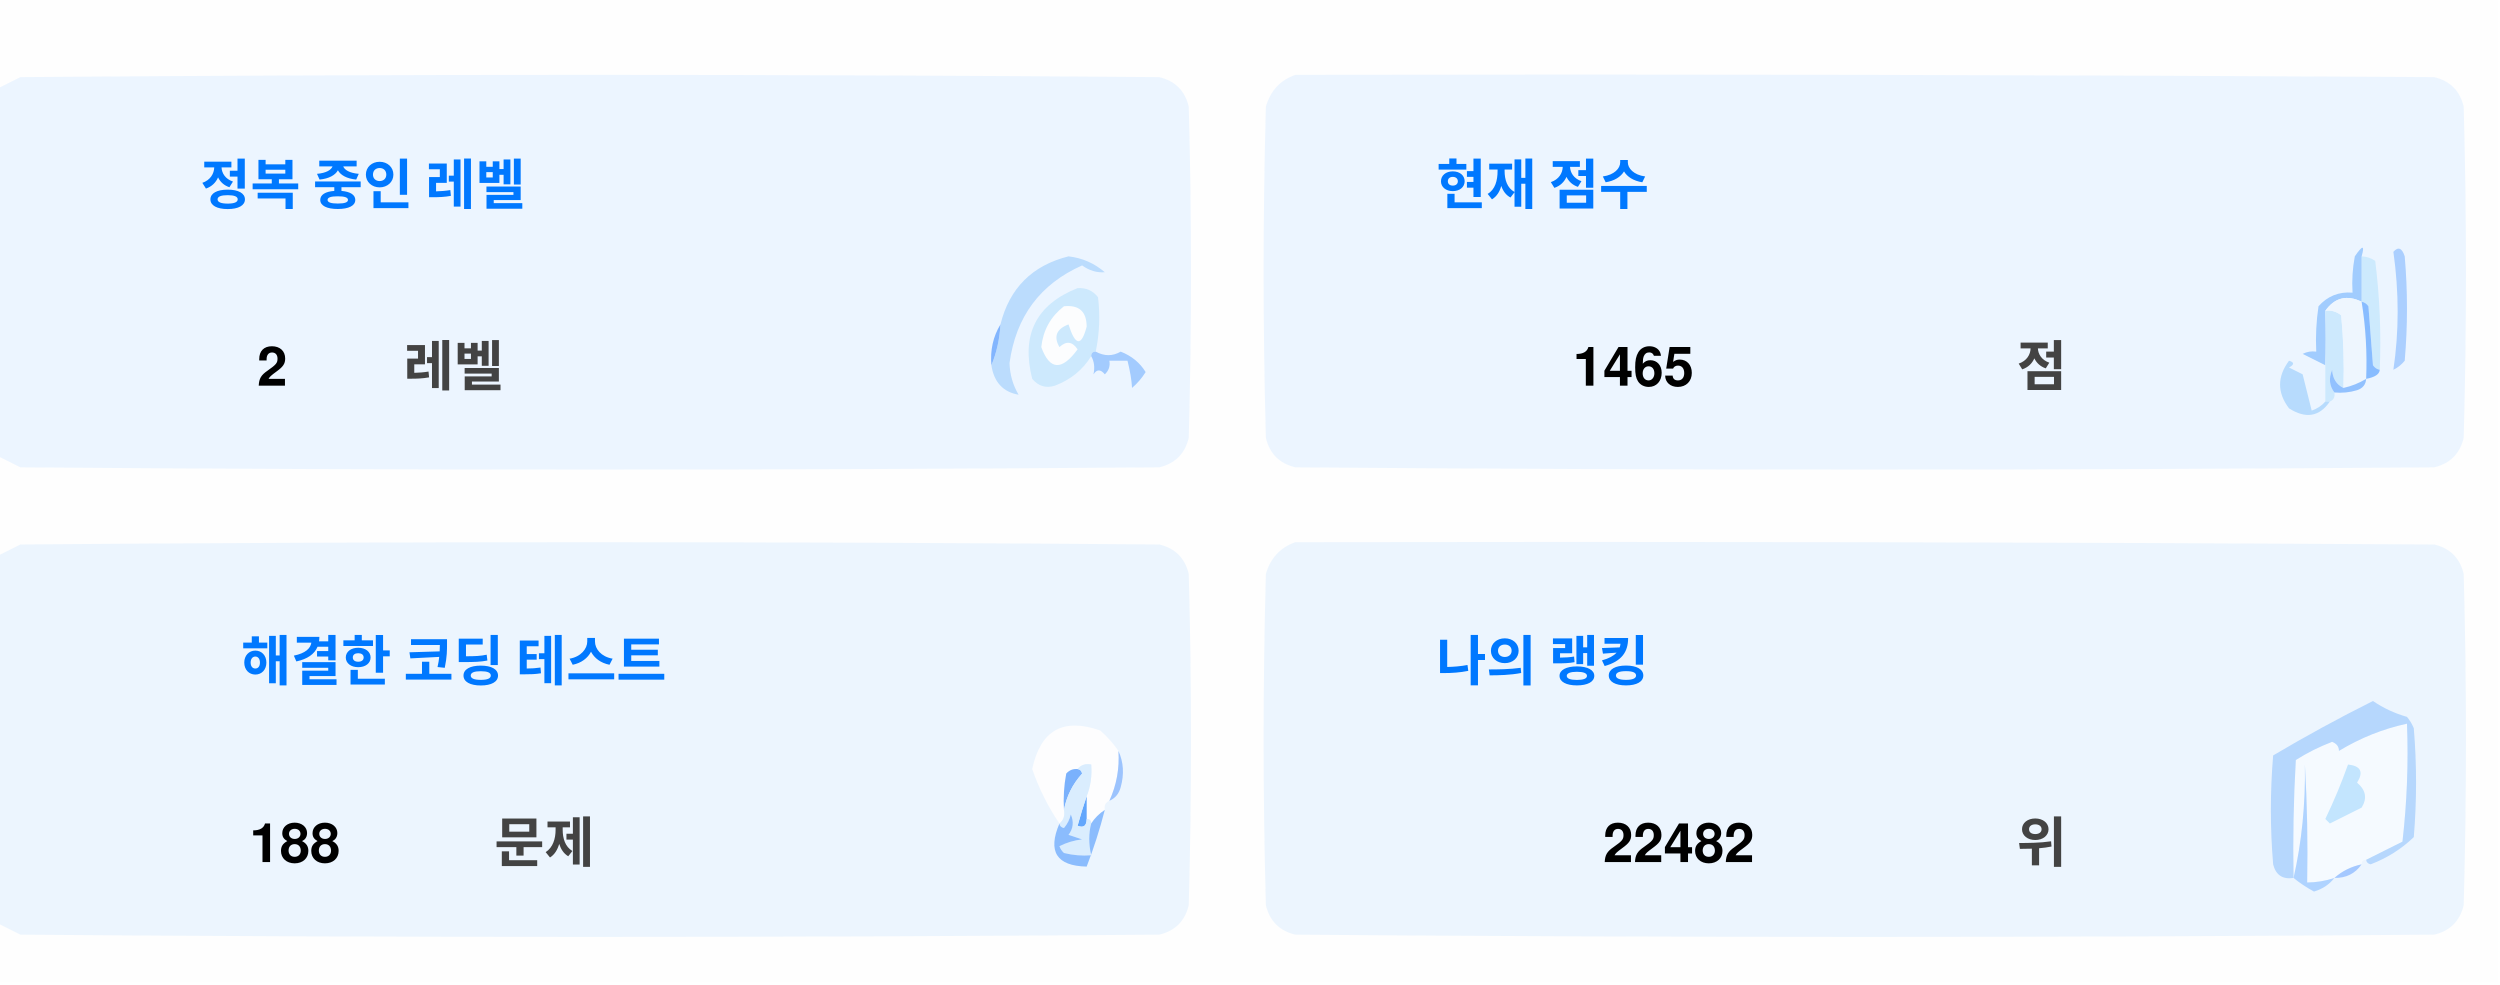
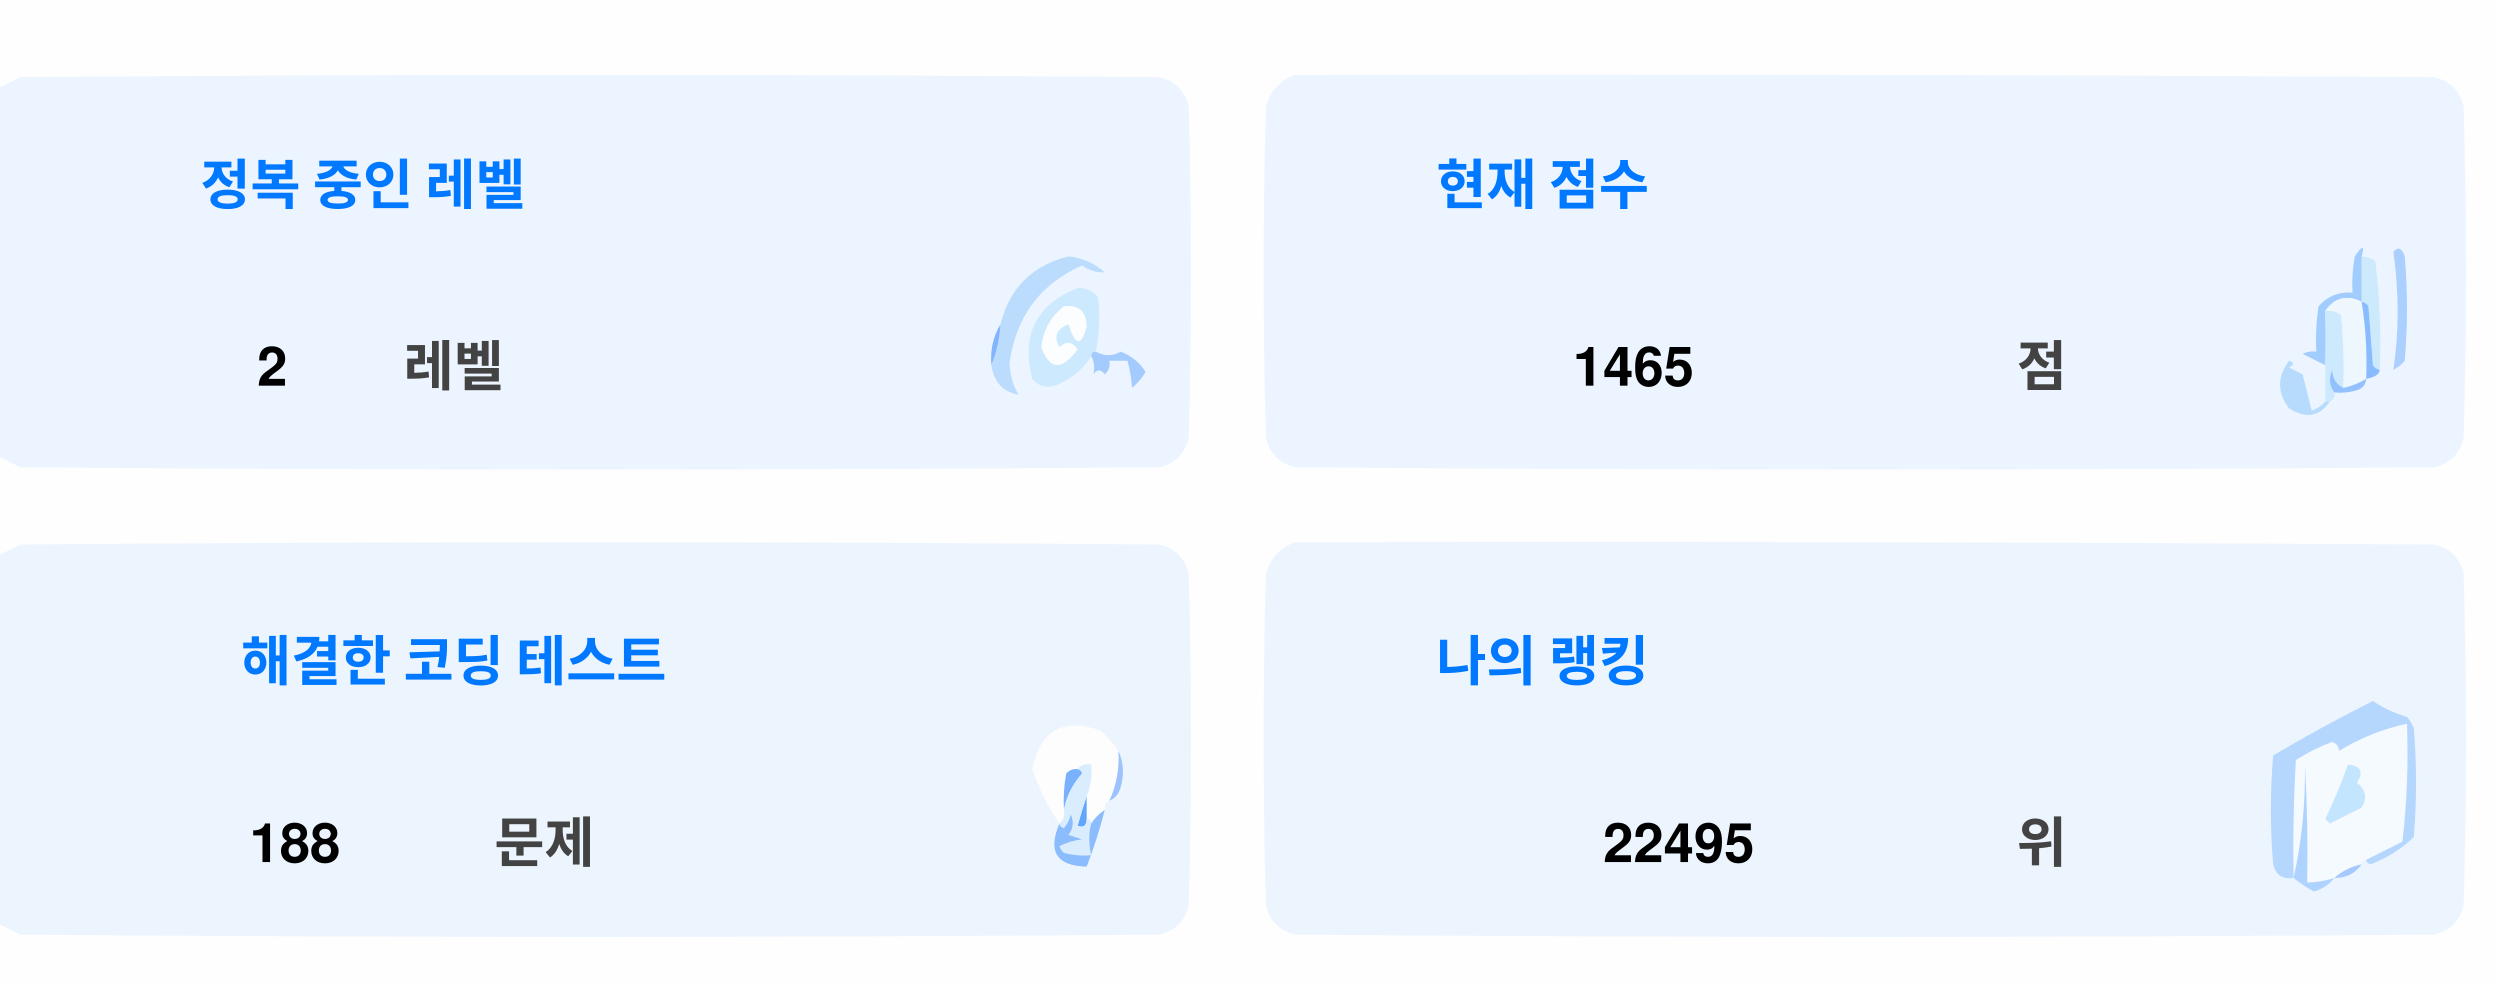
<svg xmlns="http://www.w3.org/2000/svg" version="1.1" width="551px" height="217px" style="shape-rendering:geometricPrecision; text-rendering:geometricPrecision; image-rendering:optimizeQuality; fill-rule:evenodd; clip-rule:evenodd">
  <style>.title {fill: #434343;font-size: 1rem;line-height: 1.5rem;font-weight: bold;font-family: -apple-system, BlinkMacSystemFont, Segoe UI, Helvetica, Arial, sans-serif, Apple Color Emoji, Segoe UI Emoji;}.desc {fill: #434343;font-size: 2.5rem;font-weight: bold;line-height: 1.5rem;font-family: -apple-system, BlinkMacSystemFont, Segoe UI, Helvetica, Arial, sans-serif, Apple Color Emoji, Segoe UI Emoji;}.desc-2 {fill: #434343;font-size: 1rem;font-weight: bold;line-height: 1.5rem;font-family: -apple-system, BlinkMacSystemFont, Segoe UI, Helvetica, Arial, sans-serif, Apple Color Emoji, Segoe UI Emoji;}.text, .desc {animation: twinkling 4s ease-in-out infinite;}@keyframes twinkling {40% { opacity: 1; }50% { opacity: 0.5; }60% { opacity: 1; }70% { opacity: 0.5; }80% { opacity: 1; }}</style>
  <g>
    <path style="opacity:1" fill="#fefefe" d="M -0.5,-0.5 C 183.167,-0.5 366.833,-0.5 550.5,-0.5C 550.5,71.833 550.5,144.167 550.5,216.5C 366.833,216.5 183.167,216.5 -0.5,216.5C -0.5,212.167 -0.5,207.833 -0.5,203.5C 1.14,204.32 2.807,205.153 4.5,206C 88.167,206.667 171.833,206.667 255.5,206C 259,205.167 261.167,203 262,199.5C 262.667,175.167 262.667,150.833 262,126.5C 261.167,123 259,120.833 255.5,120C 171.833,119.333 88.167,119.333 4.5,120C 2.807,120.847 1.14,121.68 -0.5,122.5C -0.5,115.167 -0.5,107.833 -0.5,100.5C 1.14,101.32 2.807,102.153 4.5,103C 88.167,103.667 171.833,103.667 255.5,103C 259,102.167 261.167,100 262,96.5C 262.667,72.167 262.667,47.833 262,23.5C 261.167,20 259,17.833 255.5,17C 171.833,16.333 88.167,16.333 4.5,17C 2.807,17.847 1.14,18.68 -0.5,19.5C -0.5,12.833 -0.5,6.167 -0.5,-0.5 Z" />
  </g>
  <g>
    <path style="opacity:1" fill="#ecf5ff" d="M -0.5,100.5 C -0.5,73.5 -0.5,46.5 -0.5,19.5C 1.14,18.68 2.807,17.847 4.5,17C 88.167,16.333 171.833,16.333 255.5,17C 259,17.833 261.167,20 262,23.5C 262.667,47.833 262.667,72.167 262,96.5C 261.167,100 259,102.167 255.5,103C 171.833,103.667 88.167,103.667 4.5,103C 2.807,102.153 1.14,101.32 -0.5,100.5 Z" />
  </g>
  <g>
    <path style="opacity:1" fill="#ecf5ff" d="M 285.5,16.5 C 369.167,16.333 452.834,16.5 536.5,17C 540,17.833 542.167,20 543,23.5C 543.667,47.833 543.667,72.167 543,96.5C 542.167,100 540,102.167 536.5,103C 452.833,103.667 369.167,103.667 285.5,103C 282,102.167 279.833,100 279,96.5C 278.333,72.167 278.333,47.833 279,23.5C 280.018,19.985 282.185,17.652 285.5,16.5 Z" />
  </g>
  <g>
    <path style="opacity:1" fill="#cdeafd" d="M 520.5,56.5 C 521.583,56.539 522.583,56.873 523.5,57.5C 524.498,65.472 524.831,73.472 524.5,81.5C 523.883,81.389 523.383,81.056 523,80.5C 522.667,76.167 522.333,71.833 522,67.5C 521.617,66.944 521.117,66.611 520.5,66.5C 520.5,63.167 520.5,59.833 520.5,56.5 Z" />
  </g>
  <g>
    <path style="opacity:1" fill="#abcfff" d="M 527.5,55.5 C 528.566,54.308 529.399,54.641 530,56.5C 530.667,64.167 530.667,71.833 530,79.5C 529.311,80.357 528.478,81.023 527.5,81.5C 528.758,73.08 528.758,64.414 527.5,55.5 Z" />
  </g>
  <g>
    <path style="opacity:1" fill="#bbdcfd" d="M 218.5,80.5 C 219.657,77.727 220.324,74.727 220.5,71.5C 222.49,63.51 227.49,58.51 235.5,56.5C 238.528,56.847 241.194,58.014 243.5,60C 241.744,60.141 240.078,59.641 238.5,58.5C 229.247,62.607 223.914,69.773 222.5,80C 222.565,82.526 223.232,84.859 224.5,87C 221.07,86.397 219.07,84.231 218.5,80.5 Z" />
  </g>
  <g>
    <path style="opacity:1" fill="#cde9fd" d="M 241.5,77.5 C 240.833,77.5 240.5,77.833 240.5,78.5C 238.628,81.529 235.961,83.695 232.5,85C 230.536,85.624 228.869,85.124 227.5,83.5C 225.021,73.791 228.354,67.124 237.5,63.5C 239.374,63.39 240.874,64.056 242,65.5C 242.497,69.524 242.331,73.524 241.5,77.5 Z" />
  </g>
  <g>
    <path style="opacity:1" fill="#fcfdfe" d="M 234.5,67.5 C 237.826,67.162 239.493,68.662 239.5,72C 238.334,76.434 237,76.267 235.5,71.5C 232.832,72.515 232.166,74.182 233.5,76.5C 235.017,75.089 236.351,75.256 237.5,77C 234.006,81.771 231.34,81.605 229.5,76.5C 229.904,72.771 231.571,69.771 234.5,67.5 Z" />
  </g>
  <g>
    <path style="opacity:1" fill="#a1ccfe" d="M 520.5,56.5 C 520.5,59.833 520.5,63.167 520.5,66.5C 517.238,64.922 514.572,65.589 512.5,68.5C 512.617,72.81 512.617,76.81 512.5,80.5C 510.86,79.68 509.193,78.847 507.5,78C 508.448,77.517 509.448,77.35 510.5,77.5C 510.335,74.15 510.502,70.817 511,67.5C 512.995,65.253 515.495,64.253 518.5,64.5C 518.336,61.813 518.503,59.146 519,56.5C 520.731,53.969 521.231,53.969 520.5,56.5 Z" />
  </g>
  <g>
    <path style="opacity:1" fill="#cde9fd" d="M 512.5,68.5 C 513.822,68.33 514.989,68.663 516,69.5C 516.499,74.823 516.666,80.156 516.5,85.5C 514.955,84.77 514.122,83.437 514,81.5C 513.22,83.387 513.387,85.054 514.5,86.5C 514.672,87.492 514.338,88.158 513.5,88.5C 513.167,88.5 512.833,88.5 512.5,88.5C 512.5,85.833 512.5,83.167 512.5,80.5C 512.617,76.81 512.617,72.81 512.5,68.5 Z" />
  </g>
  <g>
    <path style="opacity:1" fill="#eef6fe" d="M 520.5,66.5 C 521.407,72.106 521.74,77.773 521.5,83.5C 519.95,84.441 518.284,85.108 516.5,85.5C 516.666,80.156 516.499,74.823 516,69.5C 514.989,68.663 513.822,68.33 512.5,68.5C 514.572,65.589 517.238,64.922 520.5,66.5 Z" />
  </g>
  <g>
    <path style="opacity:1" fill="#88bcff" d="M 520.5,66.5 C 521.117,66.611 521.617,66.944 522,67.5C 522.333,71.833 522.667,76.167 523,80.5C 523.383,81.056 523.883,81.389 524.5,81.5C 524.445,82.469 523.445,83.136 521.5,83.5C 521.74,77.773 521.407,72.106 520.5,66.5 Z" />
  </g>
  <g>
    <path style="opacity:1" fill="#82b5fe" d="M 220.5,71.5 C 220.324,74.727 219.657,77.727 218.5,80.5C 218.215,77.171 218.882,74.171 220.5,71.5 Z" />
  </g>
  <g>
    <path style="opacity:1" fill="#a3cbfe" d="M 240.5,78.5 C 240.5,77.833 240.833,77.5 241.5,77.5C 243.391,78.536 245.224,78.536 247,77.5C 249.391,78.429 251.225,79.929 252.5,82C 251.681,83.319 250.681,84.486 249.5,85.5C 249.409,83.777 249.075,81.777 248.5,79.5C 247.167,79.5 245.833,79.5 244.5,79.5C 244.719,80.675 244.386,81.675 243.5,82.5C 242.575,81.359 241.741,81.359 241,82.5C 241.331,80.981 241.164,79.648 240.5,78.5 Z" />
  </g>
  <g>
    <path style="opacity:1" fill="#b7dbfd" d="M 512.5,88.5 C 512.833,88.5 513.167,88.5 513.5,88.5C 511.199,91.857 508.199,92.357 504.5,90C 501.872,86.535 501.872,83.035 504.5,79.5C 505.696,79.846 505.696,80.346 504.5,81C 505.5,81.5 506.5,82 507.5,82.5C 508.167,85.167 508.833,87.833 509.5,90.5C 510.739,90.058 511.739,89.391 512.5,88.5 Z" />
  </g>
  <g>
    <path style="opacity:1" fill="#92c1fe" d="M 516.5,85.5 C 518.284,85.108 519.95,84.441 521.5,83.5C 521.423,84.75 520.756,85.583 519.5,86C 517.866,86.493 516.199,86.66 514.5,86.5C 513.387,85.054 513.22,83.387 514,81.5C 514.122,83.437 514.955,84.77 516.5,85.5 Z" />
  </g>
  <g>
    <path style="opacity:1" fill="#ecf5fe" d="M -0.5,203.5 C -0.5,176.5 -0.5,149.5 -0.5,122.5C 1.14,121.68 2.807,120.847 4.5,120C 88.167,119.333 171.833,119.333 255.5,120C 259,120.833 261.167,123 262,126.5C 262.667,150.833 262.667,175.167 262,199.5C 261.167,203 259,205.167 255.5,206C 171.833,206.667 88.167,206.667 4.5,206C 2.807,205.153 1.14,204.32 -0.5,203.5 Z" />
  </g>
  <g>
    <path style="opacity:1" fill="#ecf5fe" d="M 285.5,119.5 C 369.167,119.333 452.834,119.5 536.5,120C 540,120.833 542.167,123 543,126.5C 543.667,150.833 543.667,175.167 543,199.5C 542.167,203 540,205.167 536.5,206C 452.833,206.667 369.167,206.667 285.5,206C 282,205.167 279.833,203 279,199.5C 278.333,175.167 278.333,150.833 279,126.5C 280.018,122.985 282.185,120.652 285.5,119.5 Z" />
  </g>
  <g>
    <path style="opacity:1" fill="#fdfdfe" d="M 246.5,165.5 C 246.758,169.367 246.092,173.034 244.5,176.5C 243.662,176.842 243.328,177.508 243.5,178.5C 242.272,179.306 241.272,180.306 240.5,181.5C 240.5,180.833 240.167,180.5 239.5,180.5C 239.5,178.833 239.5,177.167 239.5,175.5C 240.369,173.283 240.702,170.95 240.5,168.5C 239.209,168.263 238.209,168.596 237.5,169.5C 236.504,169.414 235.671,169.748 235,170.5C 234.503,173.146 234.336,175.813 234.5,178.5C 234.737,179.791 234.404,180.791 233.5,181.5C 230.986,177.806 228.986,173.806 227.5,169.5C 229.309,160.957 234.309,158.124 242.5,161C 244.07,162.397 245.404,163.897 246.5,165.5 Z" />
  </g>
  <g>
    <path style="opacity:1" fill="#f5faff" d="M 521.5,189.5 C 520.833,189.5 520.5,189.833 520.5,190.5C 518.181,190.992 516.181,191.992 514.5,193.5C 512.565,194.15 510.565,194.483 508.5,194.5C 508.666,185.827 508.5,177.16 508,168.5C 508.141,177.227 507.308,185.56 505.5,193.5C 505.334,184.827 505.5,176.16 506,167.5C 508.527,165.903 511.194,164.57 514,163.5C 515.011,163.892 515.511,164.559 515.5,165.5C 520.21,162.641 525.21,160.641 530.5,159.5C 530.831,168.192 530.498,176.859 529.5,185.5C 526.807,186.847 524.14,188.18 521.5,189.5 Z" />
  </g>
  <g>
    <path style="opacity:1" fill="#b6d7fd" d="M 521.5,189.5 C 524.14,188.18 526.807,186.847 529.5,185.5C 530.498,176.859 530.831,168.192 530.5,159.5C 525.21,160.641 520.21,162.641 515.5,165.5C 515.511,164.559 515.011,163.892 514,163.5C 511.194,164.57 508.527,165.903 506,167.5C 505.5,176.16 505.334,184.827 505.5,193.5C 503.089,193.863 501.589,192.863 501,190.5C 500.333,182.5 500.333,174.5 501,166.5C 508.173,162.246 515.507,158.246 523,154.5C 525.304,156.068 527.804,157.235 530.5,158C 531.126,158.75 531.626,159.584 532,160.5C 532.667,168.5 532.667,176.5 532,184.5C 529.292,187.111 526.125,189.111 522.5,190.5C 521.893,190.376 521.56,190.043 521.5,189.5 Z" />
  </g>
  <g>
    <path style="opacity:1" fill="#c3e5fe" d="M 517.5,168.5 C 520.317,168.801 520.984,170.134 519.5,172.5C 521.439,174.122 521.772,175.956 520.5,178C 518.167,179.167 515.833,180.333 513.5,181.5C 513.167,181.167 512.833,180.833 512.5,180.5C 514.414,176.515 516.081,172.515 517.5,168.5 Z" />
  </g>
  <g>
    <path style="opacity:1" fill="#7ab1fc" d="M 237.5,169.5 C 238.043,169.56 238.376,169.893 238.5,170.5C 236.395,172.836 235.062,175.503 234.5,178.5C 234.336,175.813 234.503,173.146 235,170.5C 235.671,169.748 236.504,169.414 237.5,169.5 Z" />
  </g>
  <g>
    <path style="opacity:1" fill="#afd3ff" d="M 514.5,193.5 C 513.378,194.947 511.878,195.947 510,196.5C 508.348,195.601 506.848,194.601 505.5,193.5C 507.308,185.56 508.141,177.227 508,168.5C 508.5,177.16 508.666,185.827 508.5,194.5C 510.565,194.483 512.565,194.15 514.5,193.5 Z" />
  </g>
  <g>
    <path style="opacity:1" fill="#9cc3fd" d="M 246.5,165.5 C 247.634,167.966 247.801,170.633 247,173.5C 246.623,174.942 245.79,175.942 244.5,176.5C 246.092,173.034 246.758,169.367 246.5,165.5 Z" />
  </g>
  <g>
    <path style="opacity:1" fill="#62a6fc" d="M 239.5,175.5 C 239.5,177.167 239.5,178.833 239.5,180.5C 239.483,182.028 238.816,182.528 237.5,182C 238.117,179.723 238.784,177.556 239.5,175.5 Z" />
  </g>
  <g>
    <path style="opacity:1" fill="#daedfe" d="M 237.5,169.5 C 238.209,168.596 239.209,168.263 240.5,168.5C 240.702,170.95 240.369,173.283 239.5,175.5C 238.784,177.556 238.117,179.723 237.5,182C 238.816,182.528 239.483,182.028 239.5,180.5C 240.167,180.5 240.5,180.833 240.5,181.5C 239.918,183.669 239.918,186.002 240.5,188.5C 238.473,188.662 236.473,188.495 234.5,188C 234.043,187.586 233.709,187.086 233.5,186.5C 235.078,185.702 236.744,185.202 238.5,185C 237.5,184.667 236.5,184.333 235.5,184C 236.554,182.612 236.72,181.112 236,179.5C 235.751,180.624 235.251,181.624 234.5,182.5C 233.893,182.376 233.56,182.043 233.5,181.5C 234.404,180.791 234.737,179.791 234.5,178.5C 235.062,175.503 236.395,172.836 238.5,170.5C 238.376,169.893 238.043,169.56 237.5,169.5 Z" />
  </g>
  <g>
    <path style="opacity:1" fill="#8bbcfd" d="M 243.5,178.5 C 242.395,182.803 241.062,186.969 239.5,191C 232.857,190.847 230.857,187.68 233.5,181.5C 233.56,182.043 233.893,182.376 234.5,182.5C 235.251,181.624 235.751,180.624 236,179.5C 236.72,181.112 236.554,182.612 235.5,184C 236.5,184.333 237.5,184.667 238.5,185C 236.744,185.202 235.078,185.702 233.5,186.5C 233.709,187.086 234.043,187.586 234.5,188C 236.473,188.495 238.473,188.662 240.5,188.5C 239.918,186.002 239.918,183.669 240.5,181.5C 241.272,180.306 242.272,179.306 243.5,178.5 Z" />
  </g>
  <g>
    <path style="opacity:1" fill="#a4c8ff" d="M 520.5,190.5 C 519.089,192.539 517.089,193.539 514.5,193.5C 516.181,191.992 518.181,190.992 520.5,190.5 Z" />
  </g>
  <text text-anchor="middle" x="80" y="45" class="title" style="fill:#0078ff;" stroke="#none" stroke-width="1">정복 중인 레벨</text>
  <text text-anchor="middle" x="60" y="85" class="desc" style="fill:#000000;" stroke="#none" stroke-width="1">2</text>
  <text text-anchor="middle" x="100" y="85" class="desc-2" style="fill:#434343;" stroke="#none" stroke-width="1">레벨</text>
  <text text-anchor="middle" x="340" y="45" class="title" style="fill:#0078ff;" stroke="#none" stroke-width="1">현재 점수</text>
  <text text-anchor="middle" x="360" y="85" class="desc" style="fill:#000000;" stroke="#none" stroke-width="1">1465</text>
  <text text-anchor="middle" x="450" y="85" class="desc-2" style="fill:#434343;" stroke="#none" stroke-width="1">점</text>
  <text text-anchor="middle" x="100" y="150" class="title" style="fill:#0078ff;" stroke="#none" stroke-width="1">해결한 코딩 테스트</text>
  <text text-anchor="middle" x="65" y="190" class="desc" style="fill:#000000;" stroke="#none" stroke-width="1">188</text>
  <text text-anchor="middle" x="120" y="190" class="desc-2" style="fill:#434343;" stroke="#none" stroke-width="1">문제</text>
  <text text-anchor="middle" x="340" y="150" class="title" style="fill:#0078ff;" stroke="#none" stroke-width="1">나의 랭킹</text>
-   <text text-anchor="middle" x="370" y="190" class="desc" style="fill:#000000;" stroke="#none" stroke-width="1">22482</text>
+   <text text-anchor="middle" x="370" y="190" class="desc" style="fill:#000000;" stroke="#none" stroke-width="1">22495</text>
  <text text-anchor="middle" x="450" y="190" class="desc-2" style="fill:#434343;" stroke="#none" stroke-width="1">위</text>
</svg>
